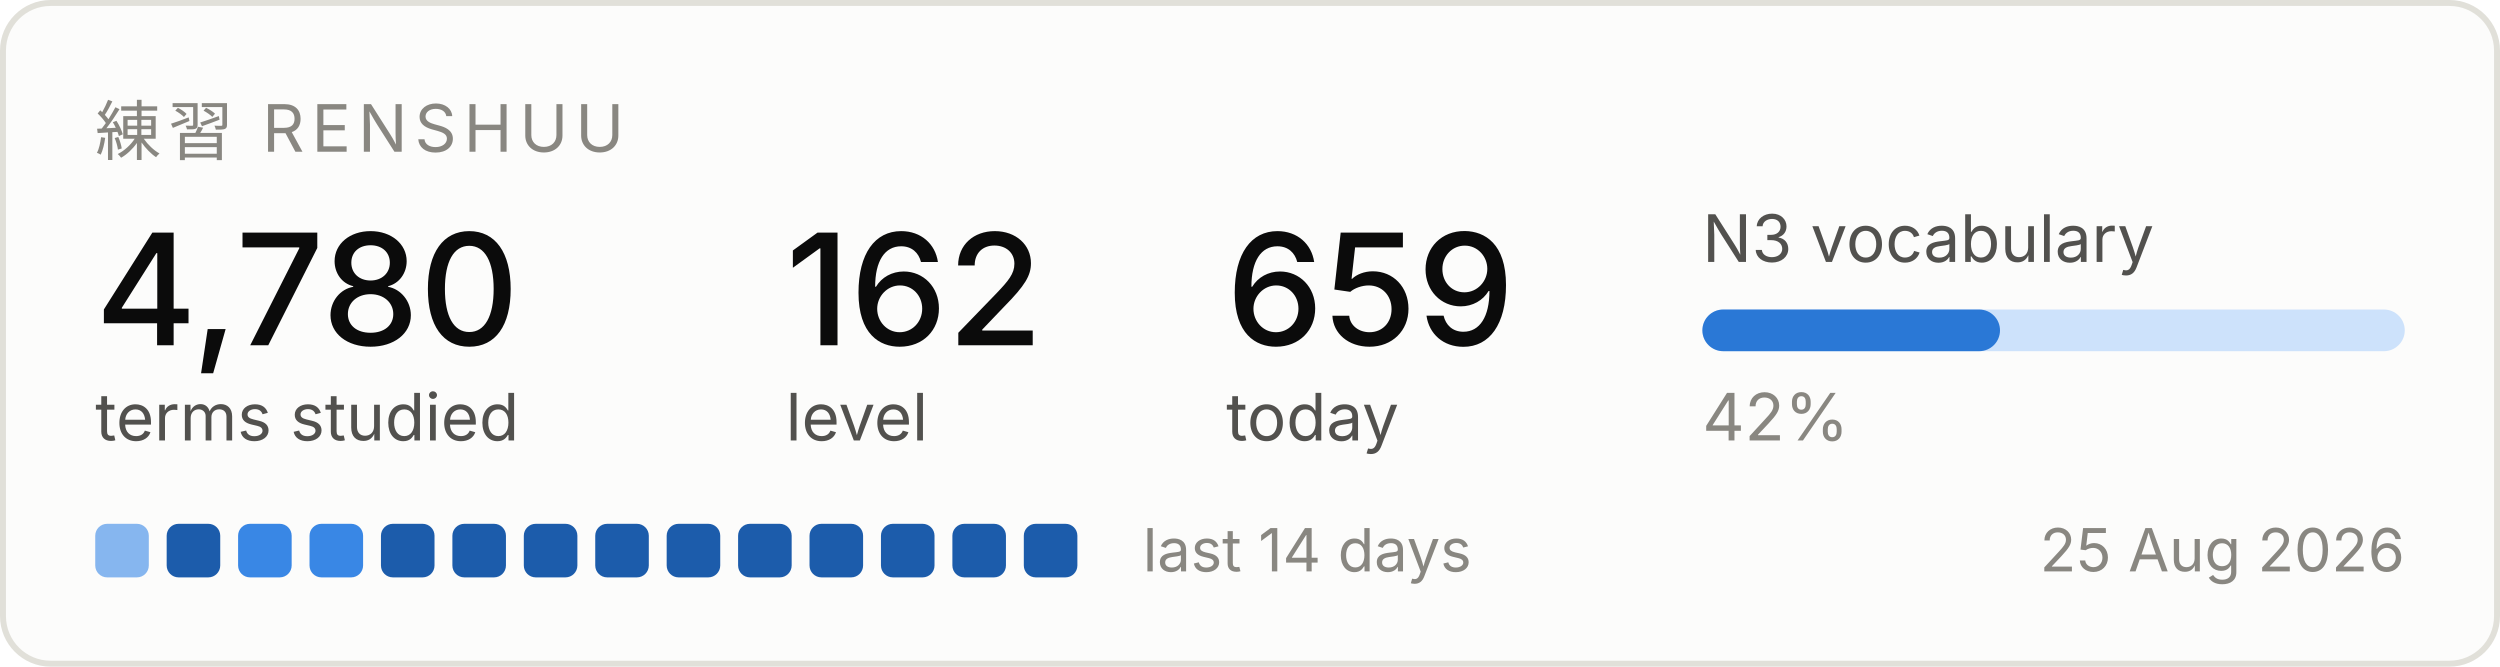
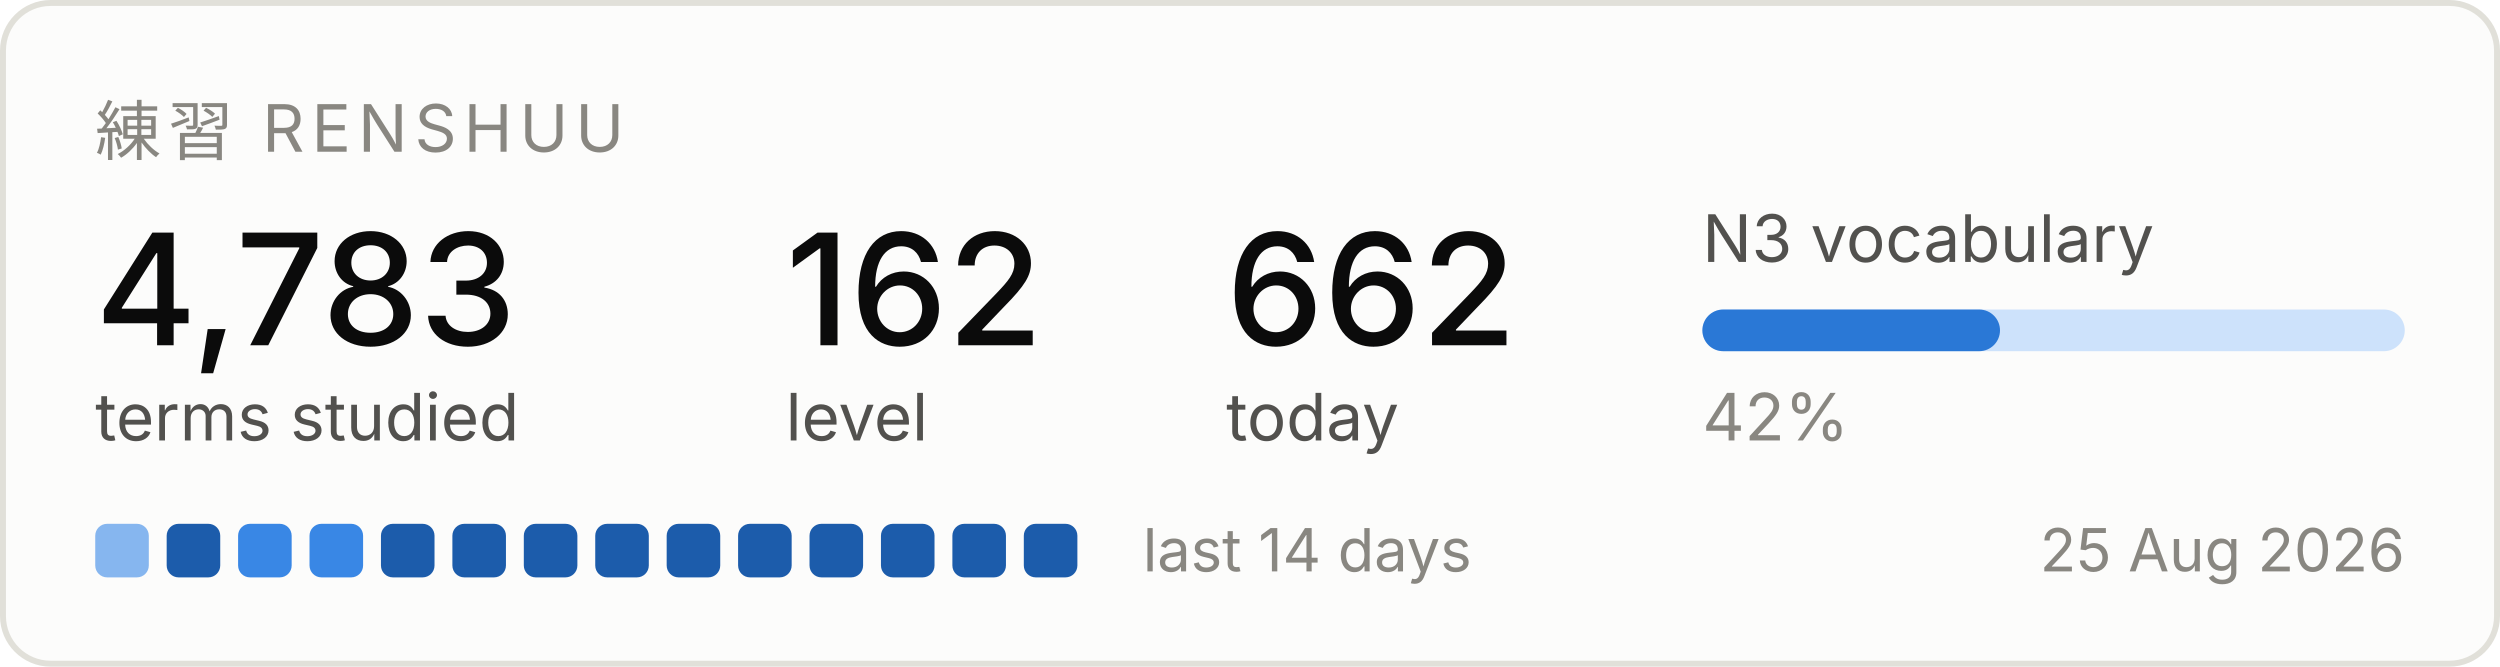
<svg xmlns="http://www.w3.org/2000/svg" width="420" height="112" viewBox="0 0 420 112" role="img" aria-label="Renshuu study progress">
  <rect x="0.5" y="0.5" width="419" height="111" rx="8" fill="#fcfcfb" stroke="#e1e0d9" />
  <text x="16" y="26" font-family="system-ui, -apple-system, Segoe UI, sans-serif" font-size="11" fill="#898781" letter-spacing="1.2">練習  RENSHUU</text>
-   <text x="16" y="58" font-family="system-ui, -apple-system, Segoe UI, sans-serif" font-size="26" fill="#0b0b0b" font-weight="500">4,780</text>
+   <text x="16" y="58" font-family="system-ui, -apple-system, Segoe UI, sans-serif" font-size="26" fill="#0b0b0b" font-weight="500">4,783</text>
  <text x="16" y="74" font-family="system-ui, -apple-system, Segoe UI, sans-serif" font-size="11" fill="#52514e">terms studied</text>
  <text x="132" y="58" font-family="system-ui, -apple-system, Segoe UI, sans-serif" font-size="26" fill="#0b0b0b" font-weight="500">162</text>
  <text x="132" y="74" font-family="system-ui, -apple-system, Segoe UI, sans-serif" font-size="11" fill="#52514e">level</text>
-   <text x="206" y="58" font-family="system-ui, -apple-system, Segoe UI, sans-serif" font-size="26" fill="#0b0b0b" font-weight="500">659</text>
+   <text x="206" y="58" font-family="system-ui, -apple-system, Segoe UI, sans-serif" font-size="26" fill="#0b0b0b" font-weight="500">662</text>
  <text x="206" y="74" font-family="system-ui, -apple-system, Segoe UI, sans-serif" font-size="11" fill="#52514e">today</text>
  <text x="286" y="44" font-family="system-ui, -apple-system, Segoe UI, sans-serif" font-size="11" fill="#52514e">N3 vocabulary</text>
  <rect x="286" y="52" width="118" height="7" rx="3.5" fill="#cde2fb" />
  <rect x="286" y="52" width="50" height="7" rx="3.5" fill="#2a78d6" />
  <text x="286" y="74" font-family="system-ui, -apple-system, Segoe UI, sans-serif" font-size="11" fill="#898781">42%</text>
  <rect x="16" y="88" width="9" height="9" rx="2" fill="#86b6ef" />
  <rect x="28" y="88" width="9" height="9" rx="2" fill="#1c5cab" />
  <rect x="40" y="88" width="9" height="9" rx="2" fill="#3987e5" />
  <rect x="52" y="88" width="9" height="9" rx="2" fill="#3987e5" />
  <rect x="64" y="88" width="9" height="9" rx="2" fill="#1c5cab" />
  <rect x="76" y="88" width="9" height="9" rx="2" fill="#1c5cab" />
  <rect x="88" y="88" width="9" height="9" rx="2" fill="#1c5cab" />
  <rect x="100" y="88" width="9" height="9" rx="2" fill="#1c5cab" />
  <rect x="112" y="88" width="9" height="9" rx="2" fill="#1c5cab" />
  <rect x="124" y="88" width="9" height="9" rx="2" fill="#1c5cab" />
  <rect x="136" y="88" width="9" height="9" rx="2" fill="#1c5cab" />
  <rect x="148" y="88" width="9" height="9" rx="2" fill="#1c5cab" />
  <rect x="160" y="88" width="9" height="9" rx="2" fill="#1c5cab" />
  <rect x="172" y="88" width="9" height="9" rx="2" fill="#1c5cab" />
  <text x="192" y="96" font-family="system-ui, -apple-system, Segoe UI, sans-serif" font-size="10" fill="#898781">last 14 days</text>
  <text x="404" y="96" font-family="system-ui, -apple-system, Segoe UI, sans-serif" font-size="10" fill="#898781" text-anchor="end">25 Aug 2026</text>
</svg>
